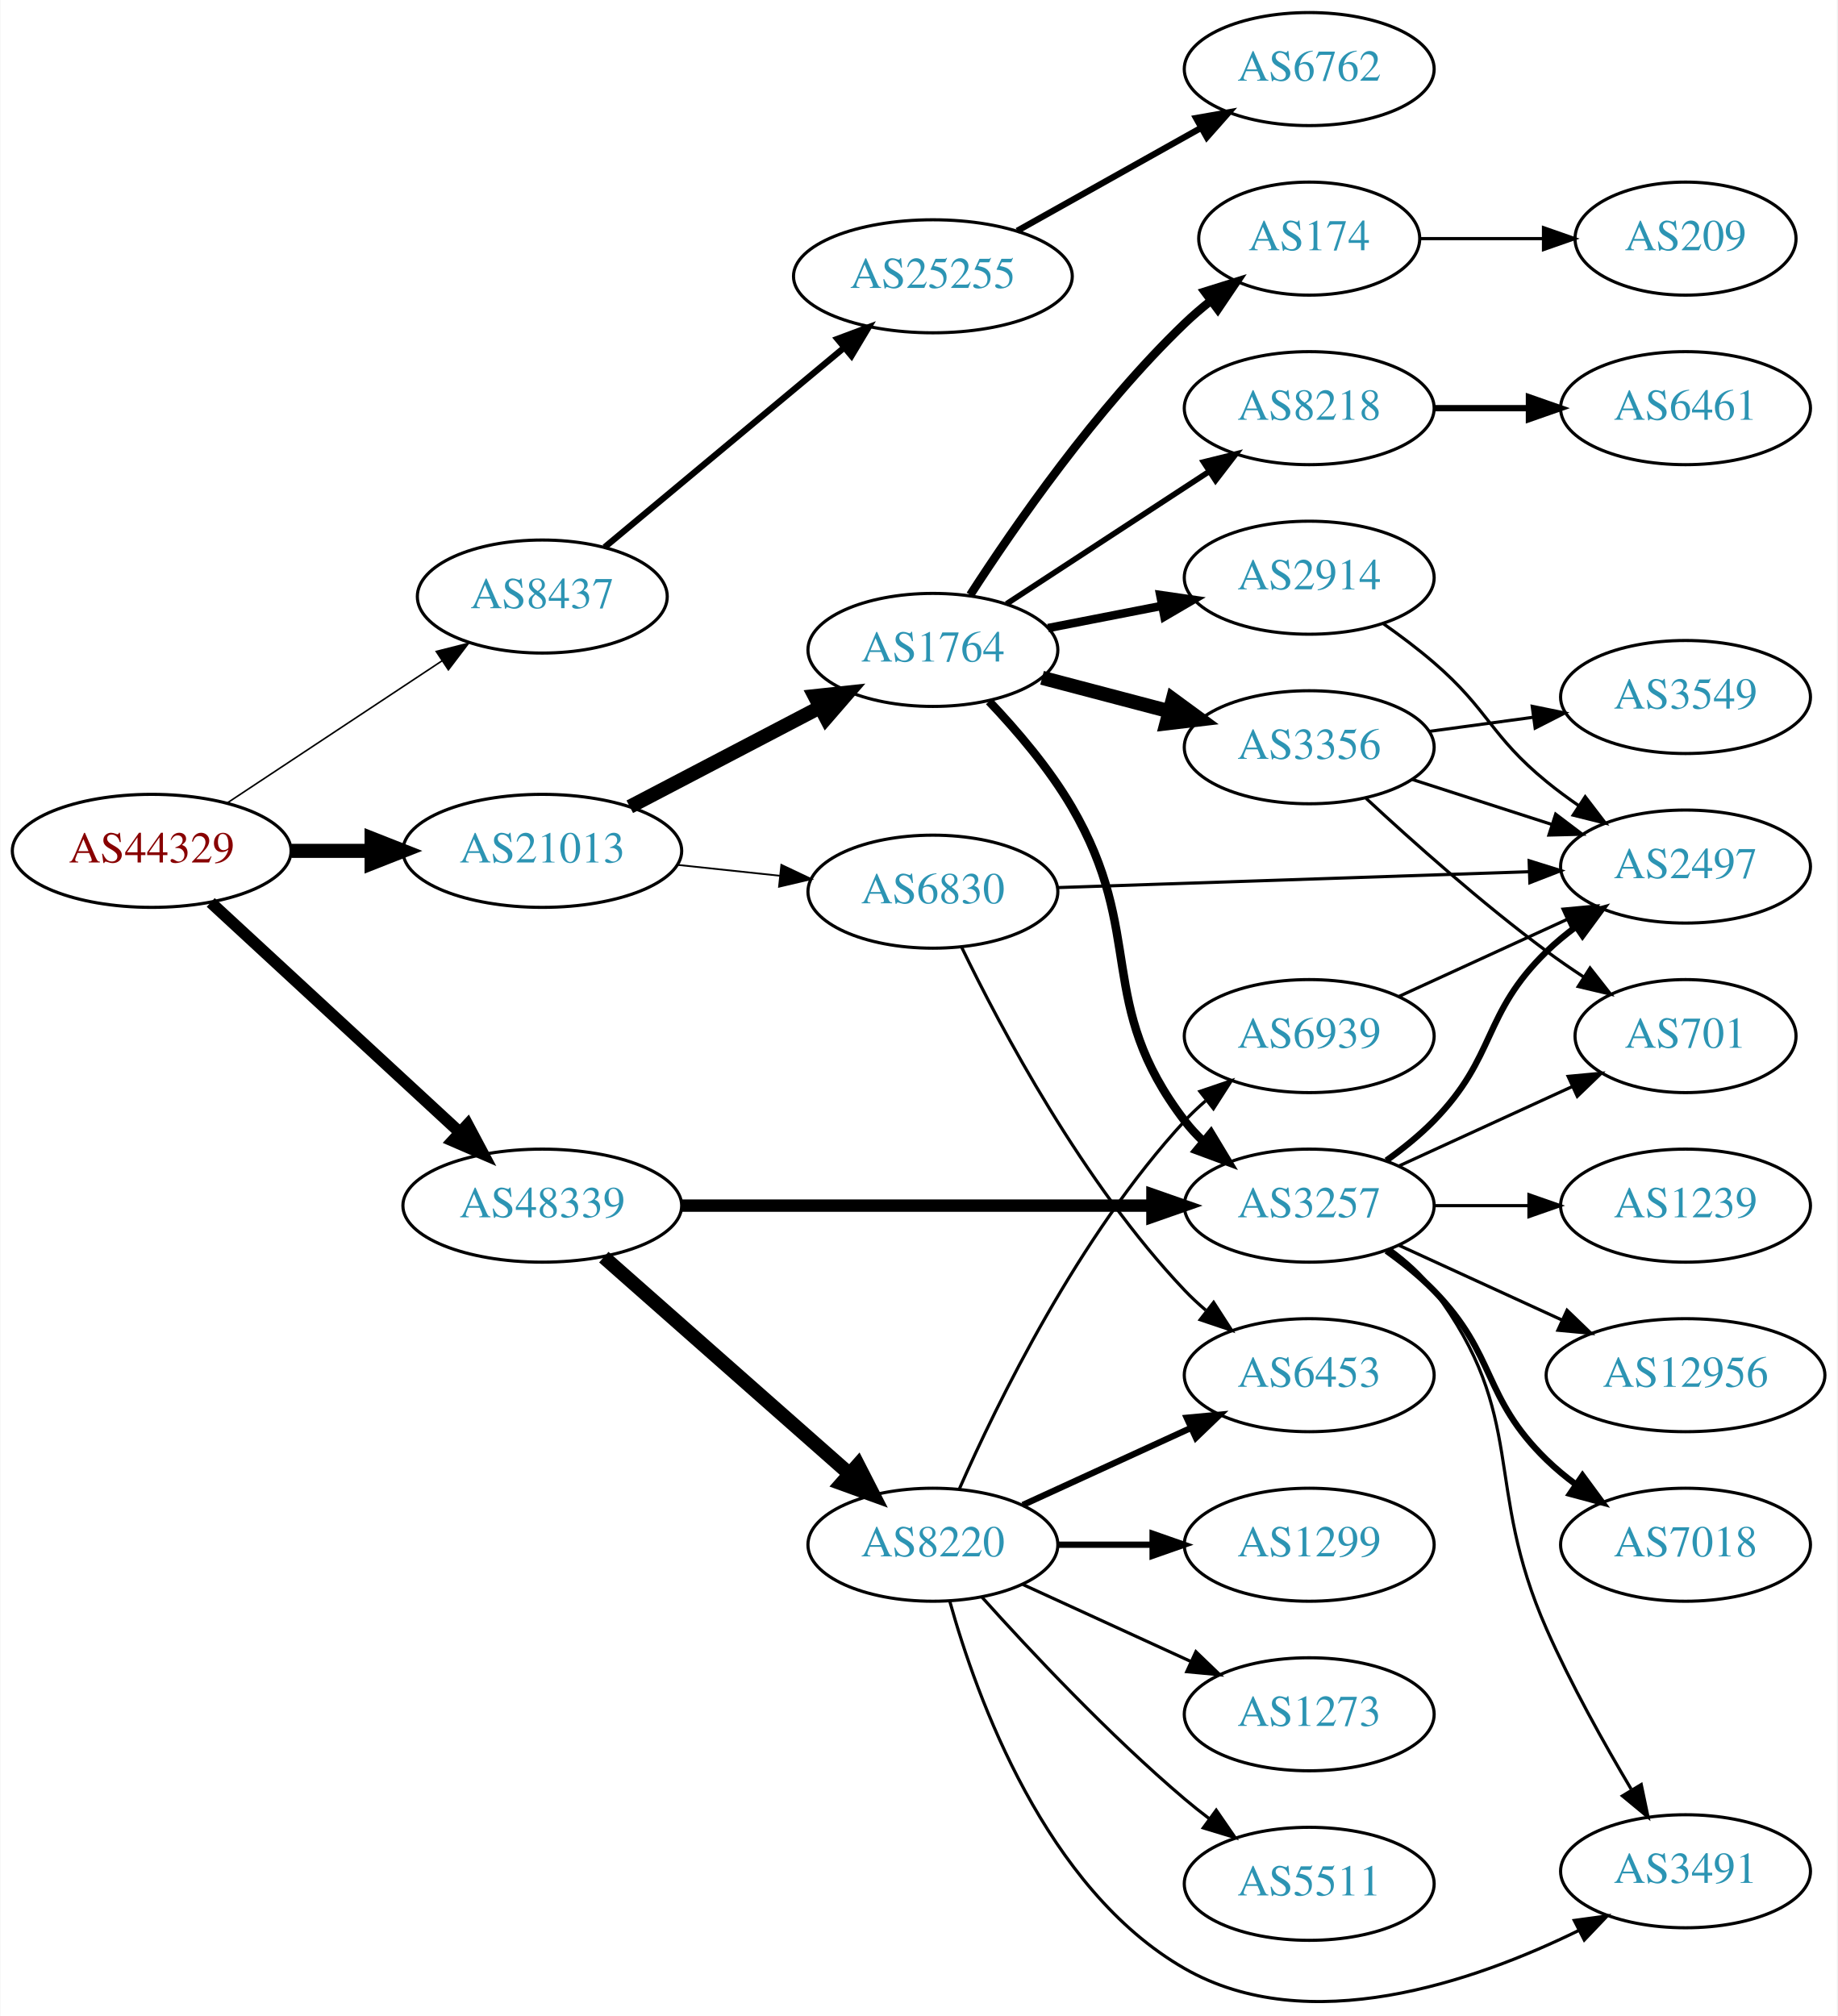
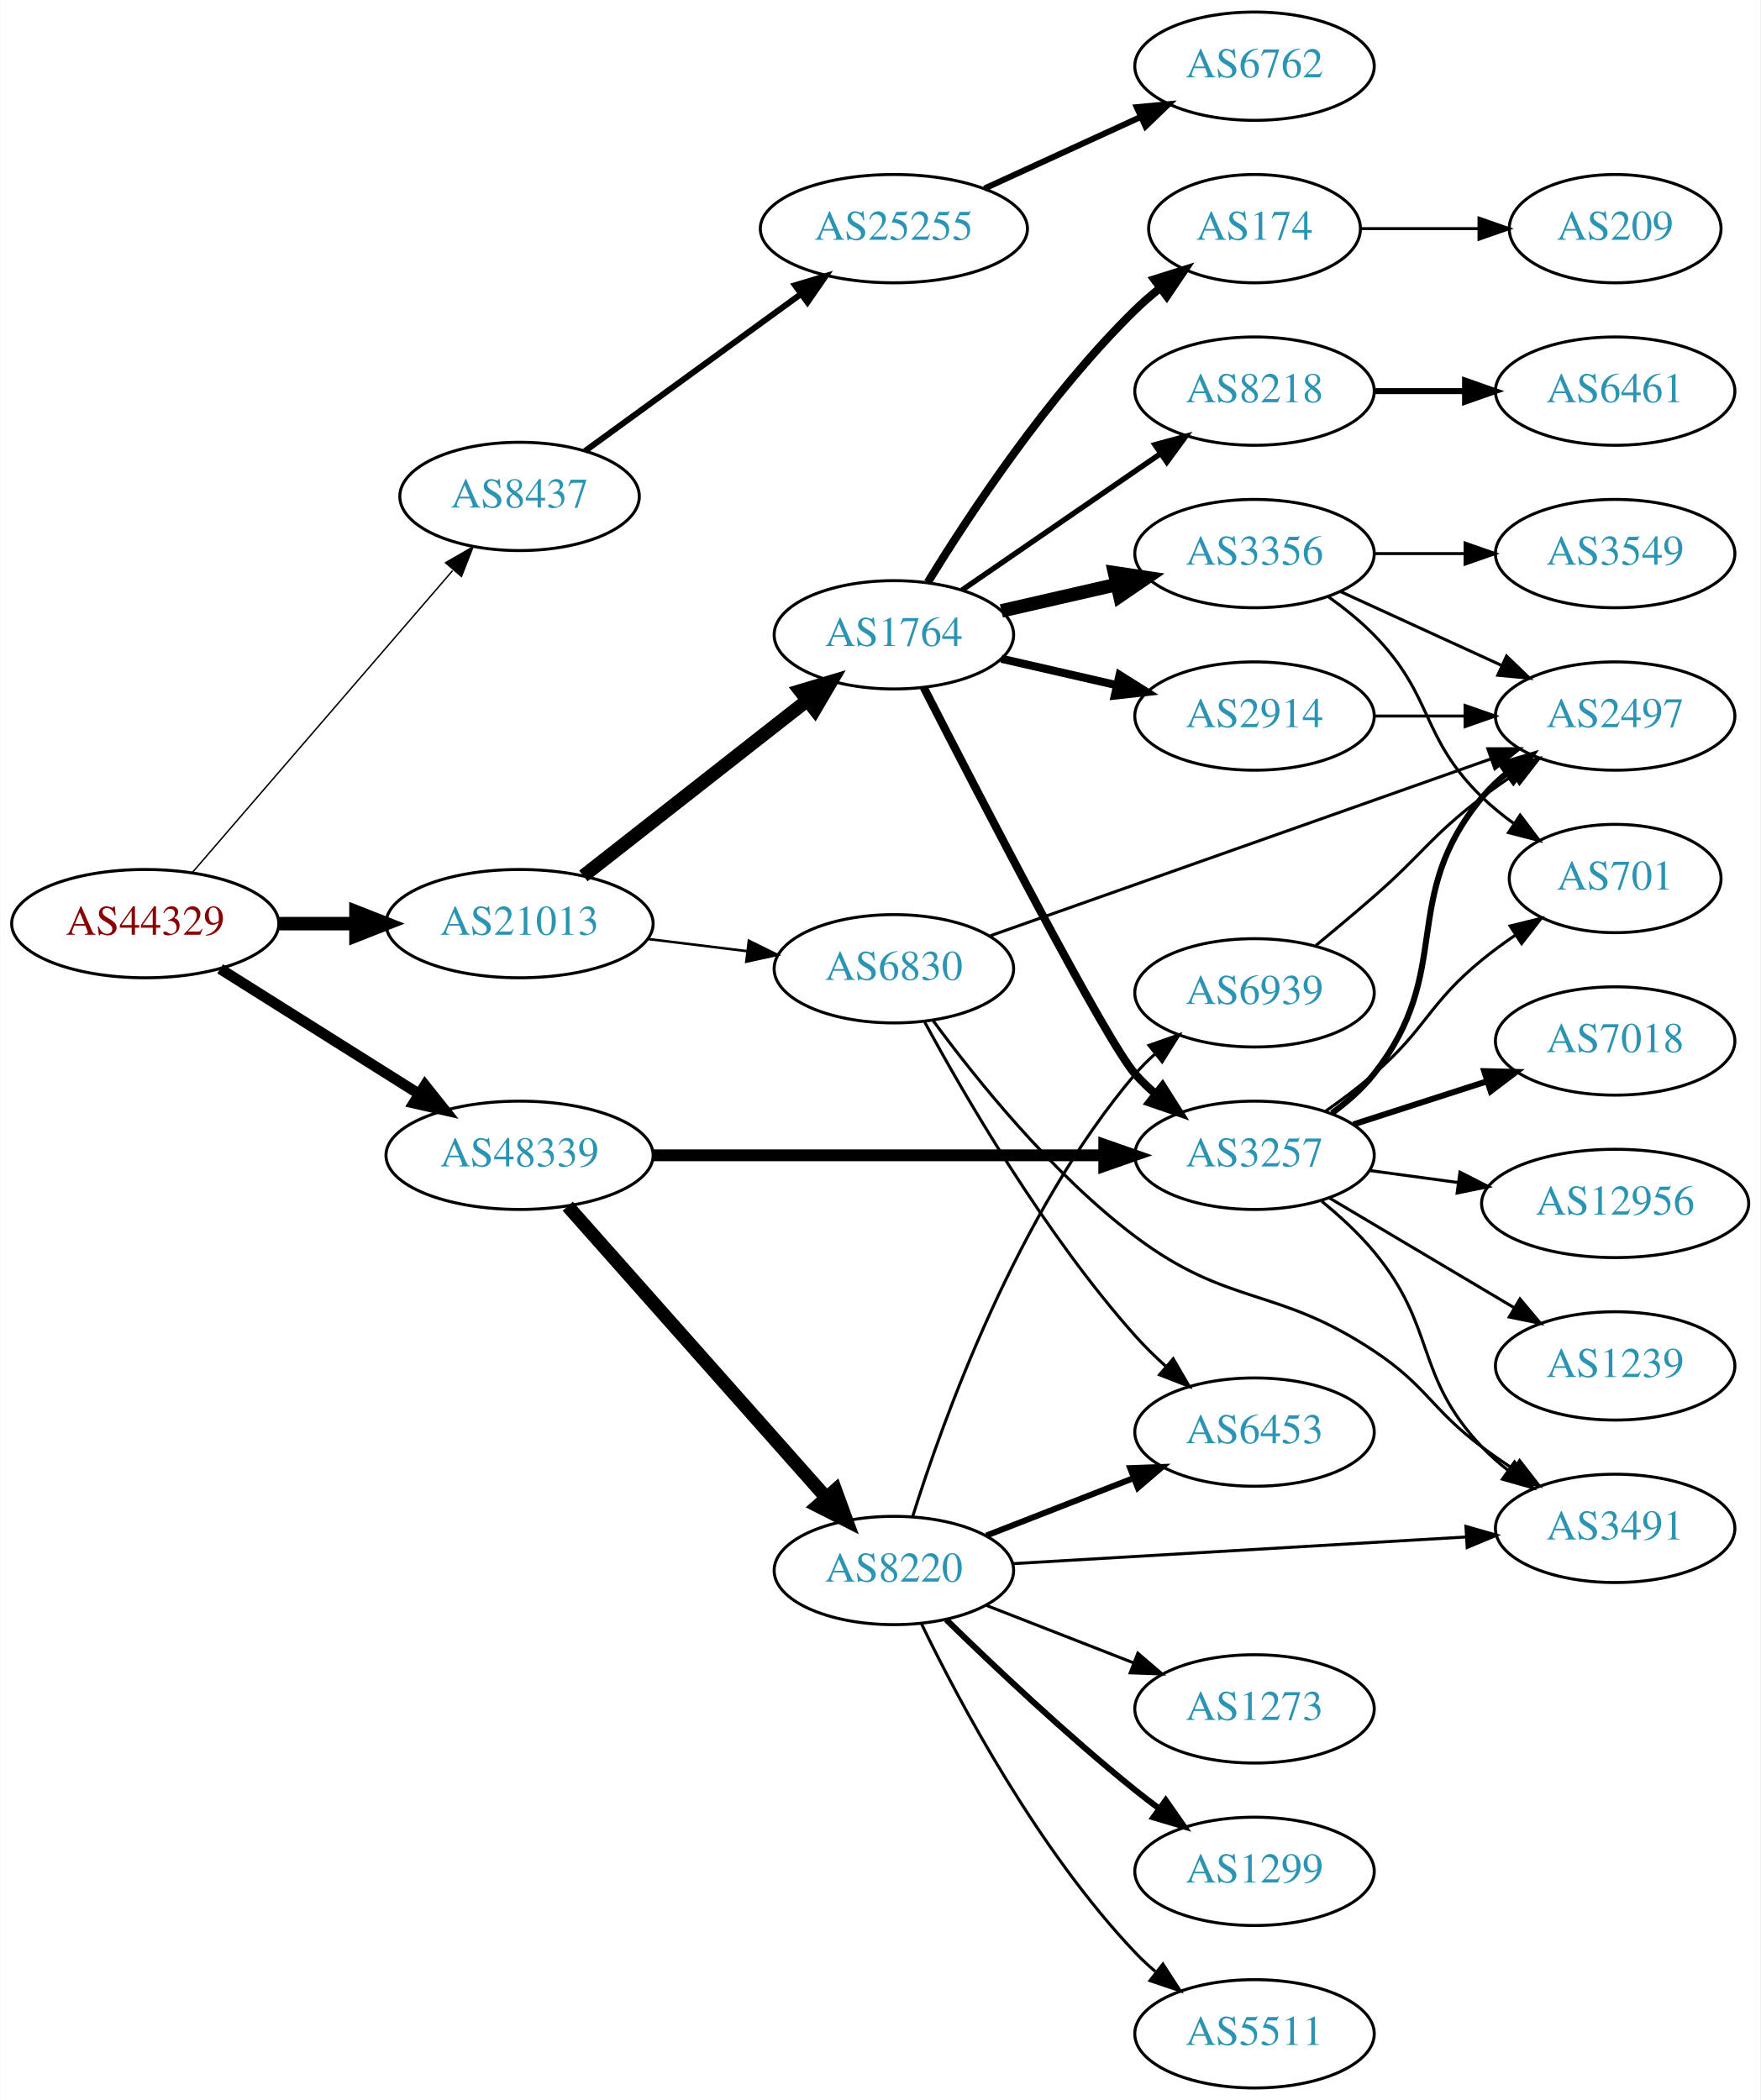
- <svg xmlns="http://www.w3.org/2000/svg" xmlns:xlink="http://www.w3.org/1999/xlink" width="585pt" height="642pt" viewBox="0.00 0.00 584.86 642.10">
-   <g id="graph0" class="graph" transform="scale(1 1) rotate(0) translate(4 638.1)">
-     <polygon fill="white" stroke="none" points="-4,4 -4,-638.1 580.862,-638.1 580.862,4 -4,4" />
+ <svg xmlns="http://www.w3.org/2000/svg" xmlns:xlink="http://www.w3.org/1999/xlink" width="585pt" height="698pt" viewBox="0.00 0.00 584.86 698.00">
+   <g id="graph0" class="graph" transform="scale(1 1) rotate(0) translate(4 694)">
+     <polygon fill="white" stroke="none" points="-4,4 -4,-694 580.862,-694 580.862,4 -4,4" />
    <g id="node1" class="node">
      <g id="a_node1">
        <a xlink:href="/asn/44329" xlink:title="AS44329 ~ NTS Netzwerk Telekom Service AG [AT]">
-           <ellipse fill="#ffffff" stroke="black" cx="44.196" cy="-367.1" rx="44.393" ry="18" />
-           <text text-anchor="middle" x="44.196" y="-363.4" font-family="Times,serif" font-size="14.00" fill="#880000">AS44329</text>
+           <ellipse fill="#ffffff" stroke="black" cx="44.196" cy="-387" rx="44.393" ry="18" />
+           <text text-anchor="middle" x="44.196" y="-383.3" font-family="Times,serif" font-size="14.00" fill="#880000">AS44329</text>
        </a>
      </g>
    </g>
    <g id="node2" class="node">
      <g id="a_node2">
        <a xlink:href="/asn/8437" xlink:title="AS8437 ~ Hutchison Drei Austria GmbH [AT]">
-           <ellipse fill="#ffffff" stroke="black" cx="168.588" cy="-448.1" rx="39.794" ry="18" />
-           <text text-anchor="middle" x="168.588" y="-444.4" font-family="Times,serif" font-size="14.00" fill="#2c94b3">AS8437</text>
+           <ellipse fill="#ffffff" stroke="black" cx="168.588" cy="-529" rx="39.794" ry="18" />
+           <text text-anchor="middle" x="168.588" y="-525.3" font-family="Times,serif" font-size="14.00" fill="#2c94b3">AS8437</text>
        </a>
      </g>
    </g>
    <g id="edge1" class="edge">
-       <path fill="none" stroke="black" stroke-width="0.5" d="M68.217,-382.336C87.571,-395.144 115.406,-413.566 136.696,-427.656" />
-       <polygon fill="black" stroke="black" stroke-width="0.5" points="134.813,-430.607 145.084,-433.207 138.676,-424.769 134.813,-430.607" />
+       <path fill="none" stroke="black" stroke-width="0.474" d="M59.959,-404.129C81.486,-429.104 121.608,-475.654 146.318,-504.322" />
+       <polygon fill="black" stroke="black" stroke-width="0.474" points="143.973,-506.962 153.153,-512.252 149.275,-502.392 143.973,-506.962" />
    </g>
    <g id="node3" class="node">
      <g id="a_node3">
        <a xlink:href="/asn/21013" xlink:title="AS21013 ~ Wels, AT [AT]">
-           <ellipse fill="#ffffff" stroke="black" cx="168.588" cy="-367.1" rx="44.393" ry="18" />
-           <text text-anchor="middle" x="168.588" y="-363.4" font-family="Times,serif" font-size="14.00" fill="#2c94b3">AS21013</text>
+           <ellipse fill="#ffffff" stroke="black" cx="168.588" cy="-387" rx="44.393" ry="18" />
+           <text text-anchor="middle" x="168.588" y="-383.3" font-family="Times,serif" font-size="14.00" fill="#2c94b3">AS21013</text>
        </a>
      </g>
    </g>
    <g id="edge2" class="edge">
-       <path fill="none" stroke="black" stroke-width="4.5" d="M88.692,-367.1C96.898,-367.1 105.569,-367.1 114.041,-367.1" />
-       <polygon fill="black" stroke="black" stroke-width="4.5" points="114.233,-371.038 124.233,-367.1 114.233,-363.163 114.233,-371.038" />
+       <path fill="none" stroke="black" stroke-width="4.5" d="M88.692,-387C96.898,-387 105.569,-387 114.041,-387" />
+       <polygon fill="black" stroke="black" stroke-width="4.5" points="114.233,-390.938 124.233,-387 114.233,-383.063 114.233,-390.938" />
    </g>
    <g id="node4" class="node">
      <g id="a_node4">
        <a xlink:href="/asn/48339" xlink:title="AS48339 ~ Raiffeisen Rechenzentrum GmbH [AT]">
-           <ellipse fill="#ffffff" stroke="black" cx="168.588" cy="-254.1" rx="44.393" ry="18" />
-           <text text-anchor="middle" x="168.588" y="-250.4" font-family="Times,serif" font-size="14.00" fill="#2c94b3">AS48339</text>
+           <ellipse fill="#ffffff" stroke="black" cx="168.588" cy="-310" rx="44.393" ry="18" />
+           <text text-anchor="middle" x="168.588" y="-306.3" font-family="Times,serif" font-size="14.00" fill="#2c94b3">AS48339</text>
        </a>
      </g>
    </g>
    <g id="edge3" class="edge">
-       <path fill="none" stroke="black" stroke-width="3.75" d="M62.993,-350.669C83.841,-331.421 118.534,-299.39 142.202,-277.538" />
-       <polygon fill="black" stroke="black" stroke-width="3.75" points="144.797,-279.906 149.77,-270.551 140.048,-274.763 144.797,-279.906" />
+       <path fill="none" stroke="black" stroke-width="3.553" d="M69.085,-371.971C87.955,-360.099 114.478,-343.413 135.249,-330.345" />
+       <polygon fill="black" stroke="black" stroke-width="3.553" points="137.159,-333.279 143.76,-324.991 133.431,-327.354 137.159,-333.279" />
    </g>
    <g id="node5" class="node">
      <g id="a_node5">
        <a xlink:href="/asn/25255" xlink:title="AS25255 ~ ==&gt; TELE2 AUSTRIA &lt;== [AT]">
-           <ellipse fill="#ffffff" stroke="black" cx="292.98" cy="-550.1" rx="44.393" ry="18" />
-           <text text-anchor="middle" x="292.98" y="-546.4" font-family="Times,serif" font-size="14.00" fill="#2c94b3">AS25255</text>
+           <ellipse fill="#ffffff" stroke="black" cx="292.98" cy="-618" rx="44.393" ry="18" />
+           <text text-anchor="middle" x="292.98" y="-614.3" font-family="Times,serif" font-size="14.00" fill="#2c94b3">AS25255</text>
        </a>
      </g>
    </g>
    <g id="edge4" class="edge">
-       <path fill="none" stroke="black" stroke-width="2" d="M188.444,-463.814C208.838,-480.81 241.537,-508.062 264.726,-527.387" />
-       <polygon fill="black" stroke="black" stroke-width="2" points="262.573,-530.149 272.496,-533.862 267.055,-524.771 262.573,-530.149" />
+       <path fill="none" stroke="black" stroke-width="2" d="M190.35,-544.098C210.065,-558.434 239.914,-580.139 262.17,-596.323" />
+       <polygon fill="black" stroke="black" stroke-width="2" points="260.145,-599.177 270.291,-602.228 264.261,-593.516 260.145,-599.177" />
    </g>
    <g id="node7" class="node">
      <g id="a_node7">
-         <a xlink:href="/asn/6830" xlink:title="AS6830 ~ LGI-UPC [AT]">
-           <ellipse fill="#ffffff" stroke="black" cx="292.98" cy="-354.1" rx="39.794" ry="18" />
-           <text text-anchor="middle" x="292.98" y="-350.4" font-family="Times,serif" font-size="14.00" fill="#2c94b3">AS6830</text>
+         <a xlink:href="/asn/1764" xlink:title="AS1764 ~ NEXTLAYER-AS [AT]">
+           <ellipse fill="#ffffff" stroke="black" cx="292.98" cy="-483" rx="39.794" ry="18" />
+           <text text-anchor="middle" x="292.98" y="-479.3" font-family="Times,serif" font-size="14.00" fill="#2c94b3">AS1764</text>
        </a>
      </g>
    </g>
    <g id="edge6" class="edge">
-       <path fill="none" stroke="black" stroke-width="0.562" d="M211.709,-362.626C222.189,-361.513 233.498,-360.312 244.228,-359.172" />
-       <polygon fill="black" stroke="black" stroke-width="0.562" points="244.717,-362.64 254.291,-358.103 243.978,-355.679 244.717,-362.64" />
+       <path fill="none" stroke="black" stroke-width="4.5" d="M189.799,-402.852C210.117,-418.789 241.59,-443.476 264.238,-461.24" />
+       <polygon fill="black" stroke="black" stroke-width="4.5" points="261.847,-464.369 272.146,-467.443 266.708,-458.173 261.847,-464.369" />
    </g>
    <g id="node8" class="node">
      <g id="a_node8">
-         <a xlink:href="/asn/1764" xlink:title="AS1764 ~ NEXTLAYER-AS [AT]">
-           <ellipse fill="#ffffff" stroke="black" cx="292.98" cy="-431.1" rx="39.794" ry="18" />
-           <text text-anchor="middle" x="292.98" y="-427.4" font-family="Times,serif" font-size="14.00" fill="#2c94b3">AS1764</text>
+         <a xlink:href="/asn/6830" xlink:title="AS6830 ~ LGI-UPC [AT]">
+           <ellipse fill="#ffffff" stroke="black" cx="292.98" cy="-372" rx="39.794" ry="18" />
+           <text text-anchor="middle" x="292.98" y="-368.3" font-family="Times,serif" font-size="14.00" fill="#2c94b3">AS6830</text>
        </a>
      </g>
    </g>
    <g id="edge7" class="edge">
-       <path fill="none" stroke="black" stroke-width="4.5" d="M196.448,-381.145C214.226,-390.442 237.722,-402.728 256.963,-412.789" />
-       <polygon fill="black" stroke="black" stroke-width="4.5" points="255.337,-416.382 266.023,-417.527 258.986,-409.404 255.337,-416.382" />
-     </g>
-     <g id="node15" class="node">
-       <g id="a_node15">
+       <path fill="none" stroke="black" stroke-width="0.844" d="M211.025,-381.922C221.641,-380.621 233.145,-379.211 244.058,-377.873" />
+       <polygon fill="black" stroke="black" stroke-width="0.844" points="244.791,-381.31 254.291,-376.619 243.94,-374.362 244.791,-381.31" />
+     </g>
+     <g id="node13" class="node">
+       <g id="a_node13">
        <a xlink:href="/asn/3257" xlink:title="AS3257 ~ GTT [DE]">
-           <ellipse fill="#ffffff" stroke="black" cx="412.823" cy="-254.1" rx="39.794" ry="18" />
-           <text text-anchor="middle" x="412.823" y="-250.4" font-family="Times,serif" font-size="14.00" fill="#2c94b3">AS3257</text>
-         </a>
-       </g>
-     </g>
-     <g id="edge19" class="edge">
-       <path fill="none" stroke="black" stroke-width="3.938" d="M212.895,-254.1C254.974,-254.1 318.782,-254.1 362.727,-254.1" />
-       <polygon fill="black" stroke="black" stroke-width="3.938" points="362.891,-257.6 372.891,-254.1 362.891,-250.6 362.891,-257.6" />
-     </g>
-     <g id="node19" class="node">
-       <g id="a_node19">
+           <ellipse fill="#ffffff" stroke="black" cx="412.823" cy="-310" rx="39.794" ry="18" />
+           <text text-anchor="middle" x="412.823" y="-306.3" font-family="Times,serif" font-size="14.00" fill="#2c94b3">AS3257</text>
+         </a>
+       </g>
+     </g>
+     <g id="edge20" class="edge">
+       <path fill="none" stroke="black" stroke-width="3.938" d="M212.895,-310C254.974,-310 318.782,-310 362.727,-310" />
+       <polygon fill="black" stroke="black" stroke-width="3.938" points="362.891,-313.5 372.891,-310 362.891,-306.5 362.891,-313.5" />
+     </g>
+     <g id="node20" class="node">
+       <g id="a_node20">
        <a xlink:href="/asn/8220" xlink:title="AS8220 ~ COLT [GB]">
-           <ellipse fill="#ffffff" stroke="black" cx="292.98" cy="-146.1" rx="39.794" ry="18" />
-           <text text-anchor="middle" x="292.98" y="-142.4" font-family="Times,serif" font-size="14.00" fill="#2c94b3">AS8220</text>
-         </a>
-       </g>
-     </g>
-     <g id="edge20" class="edge">
-       <path fill="none" stroke="black" stroke-width="4.5" d="M188.177,-237.697C208.994,-219.328 242.87,-189.436 266.23,-168.823" />
-       <polygon fill="black" stroke="black" stroke-width="4.5" points="269.123,-171.522 274.016,-161.953 263.912,-165.617 269.123,-171.522" />
+           <ellipse fill="#ffffff" stroke="black" cx="292.98" cy="-172" rx="39.794" ry="18" />
+           <text text-anchor="middle" x="292.98" y="-168.3" font-family="Times,serif" font-size="14.00" fill="#2c94b3">AS8220</text>
+         </a>
+       </g>
+     </g>
+     <g id="edge21" class="edge">
+       <path fill="none" stroke="black" stroke-width="4.5" d="M184.596,-293.078C206.092,-268.841 245.766,-224.107 270.407,-196.325" />
+       <polygon fill="black" stroke="black" stroke-width="4.5" points="273.543,-198.723 277.232,-188.629 267.651,-193.498 273.543,-198.723" />
    </g>
    <g id="node6" class="node">
      <g id="a_node6">
        <a xlink:href="/asn/6762" xlink:title="AS6762 ~ TELECOM ITALIA SPARKLE S.p.A. [IT]">
-           <ellipse fill="#ffffff" stroke="black" cx="412.823" cy="-616.1" rx="39.794" ry="18" />
-           <text text-anchor="middle" x="412.823" y="-612.4" font-family="Times,serif" font-size="14.00" fill="#2c94b3">AS6762</text>
+           <ellipse fill="#ffffff" stroke="black" cx="412.823" cy="-672" rx="39.794" ry="18" />
+           <text text-anchor="middle" x="412.823" y="-668.3" font-family="Times,serif" font-size="14.00" fill="#2c94b3">AS6762</text>
        </a>
      </g>
    </g>
    <g id="edge5" class="edge">
-       <path fill="none" stroke="black" stroke-width="2" d="M319.841,-564.584C337.076,-574.237 359.89,-587.014 378.485,-597.429" />
-       <polygon fill="black" stroke="black" stroke-width="2" points="376.796,-600.494 387.231,-602.327 380.217,-594.387 376.796,-600.494" />
+       <path fill="none" stroke="black" stroke-width="2" d="M323.11,-631.348C338.721,-638.502 358.119,-647.391 374.791,-655.03" />
+       <polygon fill="black" stroke="black" stroke-width="2" points="373.694,-658.378 384.243,-659.362 376.61,-652.014 373.694,-658.378" />
    </g>
    <g id="node9" class="node">
      <g id="a_node9">
-         <a xlink:href="/asn/6453" xlink:title="AS6453 ~ TATA COMMUNICATIONS (AMERICA) INC [US]">
-           <ellipse fill="#ffffff" stroke="black" cx="412.823" cy="-200.1" rx="39.794" ry="18" />
-           <text text-anchor="middle" x="412.823" y="-196.4" font-family="Times,serif" font-size="14.00" fill="#2c94b3">AS6453</text>
+         <a xlink:href="/asn/3356" xlink:title="AS3356 ~ Level 3 Parent, LLC [US]">
+           <ellipse fill="#ffffff" stroke="black" cx="412.823" cy="-510" rx="39.794" ry="18" />
+           <text text-anchor="middle" x="412.823" y="-506.3" font-family="Times,serif" font-size="14.00" fill="#2c94b3">AS3356</text>
        </a>
      </g>
    </g>
    <g id="edge8" class="edge">
-       <path fill="none" stroke="black" d="M302.053,-336.57C314.616,-310.575 340.8,-261.214 373.176,-227.1 375.237,-224.93 377.496,-222.828 379.857,-220.821" />
-       <polygon fill="black" stroke="black" points="382.38,-223.293 388.128,-214.392 378.084,-217.766 382.38,-223.293" />
+       <path fill="none" stroke="black" stroke-width="4.5" d="M328.7,-490.955C340.7,-493.704 354.32,-496.825 367.013,-499.733" />
+       <polygon fill="black" stroke="black" stroke-width="4.5" points="366.318,-503.613 376.945,-502.009 368.077,-495.937 366.318,-503.613" />
    </g>
    <g id="node10" class="node">
      <g id="a_node10">
-         <a xlink:href="/asn/2497" xlink:title="AS2497 ~ Internet Initiative Japan Inc. [JP]">
-           <ellipse fill="#ffffff" stroke="black" cx="532.666" cy="-362.1" rx="39.794" ry="18" />
-           <text text-anchor="middle" x="532.666" y="-358.4" font-family="Times,serif" font-size="14.00" fill="#2c94b3">AS2497</text>
+         <a xlink:href="/asn/2914" xlink:title="AS2914 ~ NTT America, Inc. [US]">
+           <ellipse fill="#ffffff" stroke="black" cx="412.823" cy="-456" rx="39.794" ry="18" />
+           <text text-anchor="middle" x="412.823" y="-452.3" font-family="Times,serif" font-size="14.00" fill="#2c94b3">AS2914</text>
        </a>
      </g>
    </g>
    <g id="edge9" class="edge">
-       <path fill="none" stroke="black" d="M332.698,-355.403C373.616,-356.781 438.256,-358.956 482.69,-360.452" />
-       <polygon fill="black" stroke="black" points="482.853,-363.959 492.965,-360.798 483.088,-356.963 482.853,-363.959" />
+       <path fill="none" stroke="black" stroke-width="2.7" d="M328.7,-475.045C340.7,-472.296 354.32,-469.175 367.013,-466.267" />
+       <polygon fill="black" stroke="black" stroke-width="2.7" points="367.979,-469.636 376.945,-463.991 366.415,-462.813 367.979,-469.636" />
    </g>
    <g id="node11" class="node">
      <g id="a_node11">
-         <a xlink:href="/asn/8218" xlink:title="AS8218 ~ legacy Neotelecoms [FR]">
-           <ellipse fill="#ffffff" stroke="black" cx="412.823" cy="-508.1" rx="39.794" ry="18" />
-           <text text-anchor="middle" x="412.823" y="-504.4" font-family="Times,serif" font-size="14.00" fill="#2c94b3">AS8218</text>
+         <a xlink:href="/asn/174" xlink:title="AS174 ~ Cogent Communications [US]">
+           <ellipse fill="#ffffff" stroke="black" cx="412.823" cy="-618" rx="35.194" ry="18" />
+           <text text-anchor="middle" x="412.823" y="-614.3" font-family="Times,serif" font-size="14.00" fill="#2c94b3">AS174</text>
        </a>
      </g>
    </g>
    <g id="edge10" class="edge">
-       <path fill="none" stroke="black" stroke-width="1.8" d="M316.423,-445.765C334.689,-457.7 360.665,-474.673 380.901,-487.895" />
-       <polygon fill="black" stroke="black" stroke-width="1.8" points="379.178,-490.95 389.464,-493.491 383.007,-485.091 379.178,-490.95" />
+       <path fill="none" stroke="black" stroke-width="2.7" d="M304.246,-500.44C318.055,-522.991 344.243,-562.722 373.176,-591 375.712,-593.478 378.495,-595.89 381.371,-598.188" />
+       <polygon fill="black" stroke="black" stroke-width="2.7" points="379.48,-601.144 389.587,-604.321 383.667,-595.535 379.48,-601.144" />
    </g>
    <g id="node12" class="node">
      <g id="a_node12">
-         <a xlink:href="/asn/2914" xlink:title="AS2914 ~ NTT America, Inc. [US]">
-           <ellipse fill="#ffffff" stroke="black" cx="412.823" cy="-454.1" rx="39.794" ry="18" />
-           <text text-anchor="middle" x="412.823" y="-450.4" font-family="Times,serif" font-size="14.00" fill="#2c94b3">AS2914</text>
+         <a xlink:href="/asn/8218" xlink:title="AS8218 ~ legacy Neotelecoms [FR]">
+           <ellipse fill="#ffffff" stroke="black" cx="412.823" cy="-564" rx="39.794" ry="18" />
+           <text text-anchor="middle" x="412.823" y="-560.3" font-family="Times,serif" font-size="14.00" fill="#2c94b3">AS8218</text>
        </a>
      </g>
    </g>
    <g id="edge11" class="edge">
-       <path fill="none" stroke="black" stroke-width="2.7" d="M329.657,-438.063C341.088,-440.295 353.91,-442.797 365.964,-445.15" />
-       <polygon fill="black" stroke="black" stroke-width="2.7" points="365.376,-448.601 375.861,-447.081 366.717,-441.731 365.376,-448.601" />
-     </g>
-     <g id="node13" class="node">
-       <g id="a_node13">
-         <a xlink:href="/asn/174" xlink:title="AS174 ~ Cogent Communications [US]">
-           <ellipse fill="#ffffff" stroke="black" cx="412.823" cy="-562.1" rx="35.194" ry="18" />
-           <text text-anchor="middle" x="412.823" y="-558.4" font-family="Times,serif" font-size="14.00" fill="#2c94b3">AS174</text>
-         </a>
-       </g>
+       <path fill="none" stroke="black" stroke-width="1.8" d="M315.595,-497.857C334.083,-510.565 360.897,-528.995 381.526,-543.175" />
+       <polygon fill="black" stroke="black" stroke-width="1.8" points="379.723,-546.183 389.947,-548.963 383.688,-540.414 379.723,-546.183" />
    </g>
    <g id="edge12" class="edge">
-       <path fill="none" stroke="black" stroke-width="2.7" d="M304.869,-448.613C318.945,-470.415 345.015,-508.07 373.176,-535.1 375.734,-537.555 378.532,-539.952 381.417,-542.241" />
-       <polygon fill="black" stroke="black" stroke-width="2.7" points="379.533,-545.201 389.646,-548.361 383.711,-539.584 379.533,-545.201" />
+       <path fill="none" stroke="black" stroke-width="2.7" d="M302.87,-465.552C321.493,-429.162 363.668,-347.646 373.176,-337 375.17,-334.768 377.382,-332.623 379.71,-330.585" />
+       <polygon fill="black" stroke="black" stroke-width="2.7" points="382.242,-333.046 387.921,-324.102 377.904,-327.552 382.242,-333.046" />
+     </g>
+     <g id="node15" class="node">
+       <g id="a_node15">
+         <a xlink:href="/asn/2497" xlink:title="AS2497 ~ Internet Initiative Japan Inc. [JP]">
+           <ellipse fill="#ffffff" stroke="black" cx="532.666" cy="-456" rx="39.794" ry="18" />
+           <text text-anchor="middle" x="532.666" y="-452.3" font-family="Times,serif" font-size="14.00" fill="#2c94b3">AS2497</text>
+         </a>
+       </g>
+     </g>
+     <g id="edge16" class="edge">
+       <path fill="none" stroke="black" d="M325.054,-382.982C367.698,-398.053 444.41,-425.163 491.407,-441.772" />
+       <polygon fill="black" stroke="black" points="490.367,-445.117 500.961,-445.149 492.699,-438.517 490.367,-445.117" />
+     </g>
+     <g id="node17" class="node">
+       <g id="a_node17">
+         <a xlink:href="/asn/3491" xlink:title="AS3491 ~ PCCW Global, Inc. [US]">
+           <ellipse fill="#ffffff" stroke="black" cx="532.666" cy="-186" rx="39.794" ry="18" />
+           <text text-anchor="middle" x="532.666" y="-182.3" font-family="Times,serif" font-size="14.00" fill="#2c94b3">AS3491</text>
+         </a>
+       </g>
+     </g>
+     <g id="edge17" class="edge">
+       <path fill="none" stroke="black" d="M306.035,-354.741C320.286,-335.318 345.58,-303.773 373.176,-283 404.399,-259.498 419.927,-266.637 452.469,-245 470.296,-233.147 471.333,-225.83 488.469,-213 491.815,-210.496 495.396,-207.996 499.014,-205.585" />
+       <polygon fill="black" stroke="black" points="500.919,-208.521 507.423,-200.157 497.123,-202.639 500.919,-208.521" />
+     </g>
+     <g id="node18" class="node">
+       <g id="a_node18">
+         <a xlink:href="/asn/6453" xlink:title="AS6453 ~ TATA COMMUNICATIONS (AMERICA) INC [US]">
+           <ellipse fill="#ffffff" stroke="black" cx="412.823" cy="-218" rx="39.794" ry="18" />
+           <text text-anchor="middle" x="412.823" y="-214.3" font-family="Times,serif" font-size="14.00" fill="#2c94b3">AS6453</text>
+         </a>
+       </g>
+     </g>
+     <g id="edge18" class="edge">
+       <path fill="none" stroke="black" d="M303.232,-354.273C316.674,-329.439 343.286,-283.57 373.176,-250 376.257,-246.54 379.726,-243.136 383.289,-239.915" />
+       <polygon fill="black" stroke="black" points="385.807,-242.367 391.124,-233.203 381.253,-237.051 385.807,-242.367" />
    </g>
    <g id="node14" class="node">
      <g id="a_node14">
-         <a xlink:href="/asn/3356" xlink:title="AS3356 ~ Level 3 Parent, LLC [US]">
-           <ellipse fill="#ffffff" stroke="black" cx="412.823" cy="-400.1" rx="39.794" ry="18" />
-           <text text-anchor="middle" x="412.823" y="-396.4" font-family="Times,serif" font-size="14.00" fill="#2c94b3">AS3356</text>
+         <a xlink:href="/asn/3549" xlink:title="AS3549 ~ Level 3 Parent, LLC [US]">
+           <ellipse fill="#ffffff" stroke="black" cx="532.666" cy="-510" rx="39.794" ry="18" />
+           <text text-anchor="middle" x="532.666" y="-506.3" font-family="Times,serif" font-size="14.00" fill="#2c94b3">AS3549</text>
        </a>
      </g>
    </g>
    <g id="edge13" class="edge">
-       <path fill="none" stroke="black" stroke-width="4.5" d="M327.749,-422.217C340.323,-418.909 354.778,-415.107 368.116,-411.598" />
-       <polygon fill="black" stroke="black" stroke-width="4.5" points="369.38,-415.337 378.049,-408.985 367.376,-407.721 369.38,-415.337" />
+       <path fill="none" stroke="black" d="M452.736,-510C462.289,-510 472.639,-510 482.601,-510" />
+       <polygon fill="black" stroke="black" points="482.794,-513.5 492.794,-510 482.794,-506.5 482.794,-513.5" />
    </g>
    <g id="edge14" class="edge">
-       <path fill="none" stroke="black" stroke-width="2.7" d="M310.864,-414.723C319.638,-405.495 329.997,-393.38 337.176,-381.1 361.017,-340.321 344.467,-318.611 373.176,-281.1 374.949,-278.785 376.976,-276.591 379.153,-274.53" />
-       <polygon fill="black" stroke="black" stroke-width="2.7" points="381.51,-277.122 386.98,-268.048 377.045,-271.731 381.51,-277.122" />
+       <path fill="none" stroke="black" d="M441.452,-497.339C457.409,-490.027 477.679,-480.739 494.962,-472.819" />
+       <polygon fill="black" stroke="black" points="496.577,-475.929 504.21,-468.581 493.661,-469.565 496.577,-475.929" />
    </g>
    <g id="node16" class="node">
      <g id="a_node16">
-         <a xlink:href="/asn/6461" xlink:title="AS6461 ~ Zayo Bandwidth [US]">
-           <ellipse fill="#ffffff" stroke="black" cx="532.666" cy="-508.1" rx="39.794" ry="18" />
-           <text text-anchor="middle" x="532.666" y="-504.4" font-family="Times,serif" font-size="14.00" fill="#2c94b3">AS6461</text>
+         <a xlink:href="/asn/701" xlink:title="AS701 ~ UUNET [US]">
+           <ellipse fill="#ffffff" stroke="black" cx="532.666" cy="-402" rx="35.194" ry="18" />
+           <text text-anchor="middle" x="532.666" y="-398.3" font-family="Times,serif" font-size="14.00" fill="#2c94b3">AS701</text>
        </a>
      </g>
    </g>
    <g id="edge15" class="edge">
-       <path fill="none" stroke="black" stroke-width="2" d="M452.736,-508.1C462.289,-508.1 472.639,-508.1 482.601,-508.1" />
-       <polygon fill="black" stroke="black" stroke-width="2" points="482.794,-511.6 492.794,-508.1 482.794,-504.6 482.794,-511.6" />
-     </g>
-     <g id="edge33" class="edge">
-       <path fill="none" stroke="black" d="M436.472,-439.422C441.874,-435.613 447.509,-431.374 452.469,-427.1 470.095,-411.916 470.461,-403.829 488.469,-389.1 491.704,-386.455 495.216,-383.866 498.793,-381.403" />
-       <polygon fill="black" stroke="black" points="500.715,-384.329 507.157,-375.918 496.876,-378.475 500.715,-384.329" />
+       <path fill="none" stroke="black" d="M437.417,-495.611C442.673,-491.852 448.005,-487.563 452.469,-483 472.642,-462.383 467.776,-449.094 488.469,-429 491.697,-425.866 495.348,-422.911 499.126,-420.188" />
+       <polygon fill="black" stroke="black" points="501.105,-423.075 507.486,-414.617 497.224,-417.25 501.105,-423.075" />
+     </g>
+     <g id="edge35" class="edge">
+       <path fill="none" stroke="black" d="M452.736,-456C462.289,-456 472.639,-456 482.601,-456" />
+       <polygon fill="black" stroke="black" points="482.794,-459.5 492.794,-456 482.794,-452.5 482.794,-459.5" />
    </g>
    <g id="node28" class="node">
      <g id="a_node28">
        <a xlink:href="/asn/209" xlink:title="AS209 ~ CenturyLink Communications, LLC [US]">
-           <ellipse fill="#ffffff" stroke="black" cx="532.666" cy="-562.1" rx="35.194" ry="18" />
-           <text text-anchor="middle" x="532.666" y="-558.4" font-family="Times,serif" font-size="14.00" fill="#2c94b3">AS209</text>
+           <ellipse fill="#ffffff" stroke="black" cx="532.666" cy="-618" rx="35.194" ry="18" />
+           <text text-anchor="middle" x="532.666" y="-614.3" font-family="Times,serif" font-size="14.00" fill="#2c94b3">AS209</text>
        </a>
      </g>
    </g>
    <g id="edge34" class="edge">
-       <path fill="none" stroke="black" d="M448.225,-562.1C460.447,-562.1 474.382,-562.1 487.317,-562.1" />
-       <polygon fill="black" stroke="black" points="487.425,-565.6 497.425,-562.1 487.425,-558.6 487.425,-565.6" />
-     </g>
-     <g id="edge18" class="edge">
-       <path fill="none" stroke="black" d="M445.713,-389.817C459.337,-385.424 475.423,-380.237 489.972,-375.545" />
-       <polygon fill="black" stroke="black" points="491.307,-378.792 499.75,-372.392 489.159,-372.13 491.307,-378.792" />
-     </g>
-     <g id="node17" class="node">
-       <g id="a_node17">
-         <a xlink:href="/asn/3549" xlink:title="AS3549 ~ Level 3 Parent, LLC [US]">
-           <ellipse fill="#ffffff" stroke="black" cx="532.666" cy="-416.1" rx="39.794" ry="18" />
-           <text text-anchor="middle" x="532.666" y="-412.4" font-family="Times,serif" font-size="14.00" fill="#2c94b3">AS3549</text>
-         </a>
-       </g>
-     </g>
-     <g id="edge16" class="edge">
-       <path fill="none" stroke="black" d="M451.109,-405.163C461.641,-406.593 473.243,-408.168 484.284,-409.667" />
-       <polygon fill="black" stroke="black" points="483.837,-413.138 494.217,-411.016 484.779,-406.202 483.837,-413.138" />
-     </g>
-     <g id="node18" class="node">
-       <g id="a_node18">
-         <a xlink:href="/asn/701" xlink:title="AS701 ~ UUNET [US]">
-           <ellipse fill="#ffffff" stroke="black" cx="532.666" cy="-308.1" rx="35.194" ry="18" />
-           <text text-anchor="middle" x="532.666" y="-304.4" font-family="Times,serif" font-size="14.00" fill="#2c94b3">AS701</text>
-         </a>
-       </g>
-     </g>
-     <g id="edge17" class="edge">
-       <path fill="none" stroke="black" d="M430.965,-383.788C445.689,-370.122 467.757,-350.443 488.469,-335.1 492.167,-332.361 496.146,-329.62 500.139,-326.991" />
-       <polygon fill="black" stroke="black" points="502.257,-329.792 508.8,-321.459 498.488,-323.893 502.257,-329.792" />
+       <path fill="none" stroke="black" d="M448.225,-618C460.447,-618 474.382,-618 487.317,-618" />
+       <polygon fill="black" stroke="black" points="487.425,-621.5 497.425,-618 487.425,-614.5 487.425,-621.5" />
+     </g>
+     <g id="node19" class="node">
+       <g id="a_node19">
+         <a xlink:href="/asn/6461" xlink:title="AS6461 ~ Zayo Bandwidth [US]">
+           <ellipse fill="#ffffff" stroke="black" cx="532.666" cy="-564" rx="39.794" ry="18" />
+           <text text-anchor="middle" x="532.666" y="-560.3" font-family="Times,serif" font-size="14.00" fill="#2c94b3">AS6461</text>
+         </a>
+       </g>
+     </g>
+     <g id="edge19" class="edge">
+       <path fill="none" stroke="black" stroke-width="2" d="M452.736,-564C462.289,-564 472.639,-564 482.601,-564" />
+       <polygon fill="black" stroke="black" stroke-width="2" points="482.794,-567.5 492.794,-564 482.794,-560.5 482.794,-567.5" />
    </g>
    <g id="edge25" class="edge">
-       <path fill="none" stroke="black" stroke-width="2" d="M437.417,-268.49C442.673,-272.248 448.005,-276.537 452.469,-281.1 472.642,-301.718 467.776,-315.006 488.469,-335.1 491.315,-337.863 494.488,-340.486 497.789,-342.935" />
-       <polygon fill="black" stroke="black" stroke-width="2" points="495.905,-345.887 506.136,-348.638 499.854,-340.107 495.905,-345.887" />
+       <path fill="none" stroke="black" stroke-width="2" d="M438.566,-324.025C443.652,-327.748 448.621,-332.113 452.469,-337 479.632,-371.498 460.433,-395.208 488.469,-429 490.869,-431.893 493.663,-434.569 496.653,-437.021" />
+       <polygon fill="black" stroke="black" stroke-width="2" points="494.74,-439.957 504.894,-442.983 498.843,-434.286 494.74,-439.957" />
+     </g>
+     <g id="edge26" class="edge">
+       <path fill="none" stroke="black" d="M436.472,-324.678C441.874,-328.487 447.509,-332.726 452.469,-337 470.095,-352.184 470.461,-360.272 488.469,-375 491.952,-377.848 495.757,-380.631 499.618,-383.261" />
+       <polygon fill="black" stroke="black" points="497.764,-386.231 508.056,-388.743 501.577,-380.361 497.764,-386.231" />
    </g>
    <g id="edge23" class="edge">
-       <path fill="none" stroke="black" d="M441.452,-266.761C457.868,-274.283 478.85,-283.898 496.446,-291.962" />
-       <polygon fill="black" stroke="black" points="495.275,-295.275 505.824,-296.259 498.191,-288.911 495.275,-295.275" />
-     </g>
-     <g id="node20" class="node">
-       <g id="a_node20">
-         <a xlink:href="/asn/12956" xlink:title="AS12956 ~ TELXIUS [ES]">
-           <ellipse fill="#ffffff" stroke="black" cx="532.666" cy="-200.1" rx="44.393" ry="18" />
-           <text text-anchor="middle" x="532.666" y="-196.4" font-family="Times,serif" font-size="14.00" fill="#2c94b3">AS12956</text>
-         </a>
-       </g>
-     </g>
-     <g id="edge21" class="edge">
-       <path fill="none" stroke="black" d="M441.452,-241.44C456.95,-234.338 476.516,-225.372 493.463,-217.606" />
-       <polygon fill="black" stroke="black" points="494.933,-220.783 502.565,-213.435 492.016,-214.419 494.933,-220.783" />
+       <path fill="none" stroke="black" d="M435.184,-294.696C441.201,-289.78 447.464,-284.034 452.469,-278 473.554,-252.583 465.743,-236.96 488.469,-213 491.056,-210.273 493.974,-207.707 497.043,-205.324" />
+       <polygon fill="black" stroke="black" points="499.221,-208.071 505.392,-199.459 495.197,-202.344 499.221,-208.071" />
    </g>
    <g id="node21" class="node">
      <g id="a_node21">
        <a xlink:href="/asn/7018" xlink:title="AS7018 ~ AT&amp;T Services, Inc. [US]">
-           <ellipse fill="#ffffff" stroke="black" cx="532.666" cy="-146.1" rx="39.794" ry="18" />
-           <text text-anchor="middle" x="532.666" y="-142.4" font-family="Times,serif" font-size="14.00" fill="#2c94b3">AS7018</text>
+           <ellipse fill="#ffffff" stroke="black" cx="532.666" cy="-348" rx="39.794" ry="18" />
+           <text text-anchor="middle" x="532.666" y="-344.3" font-family="Times,serif" font-size="14.00" fill="#2c94b3">AS7018</text>
        </a>
      </g>
    </g>
    <g id="edge22" class="edge">
-       <path fill="none" stroke="black" stroke-width="2" d="M437.417,-239.711C442.673,-235.952 448.005,-231.663 452.469,-227.1 472.642,-206.483 467.776,-193.195 488.469,-173.1 491.315,-170.337 494.488,-167.714 497.789,-165.266" />
-       <polygon fill="black" stroke="black" stroke-width="2" points="499.854,-168.094 506.136,-159.563 495.905,-162.314 499.854,-168.094" />
+       <path fill="none" stroke="black" stroke-width="2" d="M445.713,-320.283C459.337,-324.677 475.423,-329.864 489.972,-334.555" />
+       <polygon fill="black" stroke="black" stroke-width="2" points="489.159,-337.97 499.75,-337.708 491.307,-331.308 489.159,-337.97" />
    </g>
    <g id="node22" class="node">
      <g id="a_node22">
-         <a xlink:href="/asn/1239" xlink:title="AS1239 ~ Sprint [US]">
-           <ellipse fill="#ffffff" stroke="black" cx="532.666" cy="-254.1" rx="39.794" ry="18" />
-           <text text-anchor="middle" x="532.666" y="-250.4" font-family="Times,serif" font-size="14.00" fill="#2c94b3">AS1239</text>
+         <a xlink:href="/asn/12956" xlink:title="AS12956 ~ TELXIUS [ES]">
+           <ellipse fill="#ffffff" stroke="black" cx="532.666" cy="-294" rx="44.393" ry="18" />
+           <text text-anchor="middle" x="532.666" y="-290.3" font-family="Times,serif" font-size="14.00" fill="#2c94b3">AS12956</text>
        </a>
      </g>
    </g>
    <g id="edge24" class="edge">
-       <path fill="none" stroke="black" d="M452.736,-254.1C462.289,-254.1 472.639,-254.1 482.601,-254.1" />
-       <polygon fill="black" stroke="black" points="482.794,-257.6 492.794,-254.1 482.794,-250.6 482.794,-257.6" />
+       <path fill="none" stroke="black" d="M451.109,-304.938C460.418,-303.674 470.563,-302.296 480.417,-300.958" />
+       <polygon fill="black" stroke="black" points="481.094,-304.398 490.533,-299.585 480.153,-297.462 481.094,-304.398" />
    </g>
    <g id="node23" class="node">
      <g id="a_node23">
-         <a xlink:href="/asn/3491" xlink:title="AS3491 ~ PCCW Global, Inc. [US]">
-           <ellipse fill="#ffffff" stroke="black" cx="532.666" cy="-42.1" rx="39.794" ry="18" />
-           <text text-anchor="middle" x="532.666" y="-38.4" font-family="Times,serif" font-size="14.00" fill="#2c94b3">AS3491</text>
-         </a>
-       </g>
-     </g>
-     <g id="edge26" class="edge">
-       <path fill="none" stroke="black" d="M438.754,-240.219C443.83,-236.489 448.748,-232.085 452.469,-227.1 482.741,-186.558 468,-165.371 488.469,-119.1 496.201,-101.622 506.649,-82.903 515.332,-68.299" />
-       <polygon fill="black" stroke="black" points="518.563,-69.719 520.737,-59.35 512.571,-66.1 518.563,-69.719" />
+         <a xlink:href="/asn/1239" xlink:title="AS1239 ~ Sprint [US]">
+           <ellipse fill="#ffffff" stroke="black" cx="532.666" cy="-240" rx="39.794" ry="18" />
+           <text text-anchor="middle" x="532.666" y="-236.3" font-family="Times,serif" font-size="14.00" fill="#2c94b3">AS1239</text>
+         </a>
+       </g>
    </g>
    <g id="edge27" class="edge">
-       <path fill="none" stroke="black" stroke-width="2" d="M321.609,-158.761C337.566,-166.073 357.837,-175.362 375.119,-183.281" />
-       <polygon fill="black" stroke="black" stroke-width="2" points="373.818,-186.535 384.367,-187.519 376.734,-180.171 373.818,-186.535" />
+       <path fill="none" stroke="black" d="M437.67,-295.834C455.32,-285.35 479.572,-270.944 499.02,-259.392" />
+       <polygon fill="black" stroke="black" points="501.044,-262.261 507.854,-254.144 497.469,-256.242 501.044,-262.261" />
    </g>
    <g id="edge31" class="edge">
-       <path fill="none" stroke="black" d="M298.392,-127.959C306.916,-97.394 328.847,-36.489 373.176,-11.1 412.427,11.38 465.151,-6.786 498.778,-23.295" />
-       <polygon fill="black" stroke="black" points="497.232,-26.436 507.729,-27.873 500.419,-20.203 497.232,-26.436" />
+       <path fill="none" stroke="black" d="M332.433,-174.265C373.51,-176.684 438.711,-180.525 483.256,-183.149" />
+       <polygon fill="black" stroke="black" points="483.08,-186.644 493.268,-183.738 483.492,-179.656 483.08,-186.644" />
+     </g>
+     <g id="edge29" class="edge">
+       <path fill="none" stroke="black" stroke-width="2" d="M323.717,-183.608C338.511,-189.382 356.588,-196.439 372.51,-202.654" />
+       <polygon fill="black" stroke="black" stroke-width="2" points="371.508,-206.02 382.096,-206.396 374.053,-199.499 371.508,-206.02" />
    </g>
    <g id="node24" class="node">
      <g id="a_node24">
-         <a xlink:href="/asn/5511" xlink:title="AS5511 ~ Orange S.A. [FR]">
-           <ellipse fill="#ffffff" stroke="black" cx="412.823" cy="-38.1" rx="39.794" ry="18" />
-           <text text-anchor="middle" x="412.823" y="-34.4" font-family="Times,serif" font-size="14.00" fill="#2c94b3">AS5511</text>
+         <a xlink:href="/asn/1299" xlink:title="AS1299 ~ Telia Carrier [EU]">
+           <ellipse fill="#ffffff" stroke="black" cx="412.823" cy="-72" rx="39.794" ry="18" />
+           <text text-anchor="middle" x="412.823" y="-68.3" font-family="Times,serif" font-size="14.00" fill="#2c94b3">AS1299</text>
        </a>
      </g>
    </g>
    <g id="edge28" class="edge">
-       <path fill="none" stroke="black" d="M308.626,-129.375C323.927,-112.335 349.025,-85.577 373.176,-65.1 375.674,-62.983 378.334,-60.868 381.045,-58.807" />
-       <polygon fill="black" stroke="black" points="383.212,-61.559 389.222,-52.834 379.082,-55.907 383.212,-61.559" />
+       <path fill="none" stroke="black" stroke-width="2" d="M310.386,-155.654C326.008,-140.389 350.444,-117.28 373.176,-99 375.728,-96.948 378.425,-94.879 381.161,-92.847" />
+       <polygon fill="black" stroke="black" stroke-width="2" points="383.314,-95.609 389.375,-86.919 379.218,-89.933 383.314,-95.609" />
    </g>
    <g id="node25" class="node">
      <g id="a_node25">
-         <a xlink:href="/asn/1299" xlink:title="AS1299 ~ Telia Carrier [EU]">
-           <ellipse fill="#ffffff" stroke="black" cx="412.823" cy="-146.1" rx="39.794" ry="18" />
-           <text text-anchor="middle" x="412.823" y="-142.4" font-family="Times,serif" font-size="14.00" fill="#2c94b3">AS1299</text>
-         </a>
-       </g>
-     </g>
-     <g id="edge29" class="edge">
-       <path fill="none" stroke="black" stroke-width="2" d="M332.893,-146.1C342.446,-146.1 352.796,-146.1 362.759,-146.1" />
-       <polygon fill="black" stroke="black" stroke-width="2" points="362.951,-149.6 372.951,-146.1 362.951,-142.6 362.951,-149.6" />
+         <a xlink:href="/asn/5511" xlink:title="AS5511 ~ Orange S.A. [FR]">
+           <ellipse fill="#ffffff" stroke="black" cx="412.823" cy="-18" rx="39.794" ry="18" />
+           <text text-anchor="middle" x="412.823" y="-14.3" font-family="Times,serif" font-size="14.00" fill="#2c94b3">AS5511</text>
+         </a>
+       </g>
+     </g>
+     <g id="edge30" class="edge">
+       <path fill="none" stroke="black" d="M302.053,-154.469C314.616,-128.475 340.8,-79.113 373.176,-45 375.237,-42.829 377.496,-40.728 379.857,-38.721" />
+       <polygon fill="black" stroke="black" points="382.38,-41.192 388.128,-32.292 378.084,-35.666 382.38,-41.192" />
    </g>
    <g id="node26" class="node">
      <g id="a_node26">
-         <a xlink:href="/asn/1273" xlink:title="AS1273 ~ Vodafone Group PLC [EU]">
-           <ellipse fill="#ffffff" stroke="black" cx="412.823" cy="-92.1" rx="39.794" ry="18" />
-           <text text-anchor="middle" x="412.823" y="-88.4" font-family="Times,serif" font-size="14.00" fill="#2c94b3">AS1273</text>
-         </a>
-       </g>
-     </g>
-     <g id="edge30" class="edge">
-       <path fill="none" stroke="black" d="M321.609,-133.44C337.566,-126.128 357.837,-116.839 375.119,-108.919" />
-       <polygon fill="black" stroke="black" points="376.734,-112.029 384.367,-104.682 373.818,-105.666 376.734,-112.029" />
+         <a xlink:href="/asn/6939" xlink:title="AS6939 ~ Hurricane Electric LLC [US]">
+           <ellipse fill="#ffffff" stroke="black" cx="412.823" cy="-364" rx="39.794" ry="18" />
+           <text text-anchor="middle" x="412.823" y="-360.3" font-family="Times,serif" font-size="14.00" fill="#2c94b3">AS6939</text>
+         </a>
+       </g>
+     </g>
+     <g id="edge32" class="edge">
+       <path fill="none" stroke="black" d="M299.184,-189.818C309.267,-222.026 333.985,-290.869 373.176,-337 375.114,-339.281 377.286,-341.461 379.587,-343.522" />
+       <polygon fill="black" stroke="black" points="377.753,-346.537 387.748,-350.049 382.125,-341.07 377.753,-346.537" />
    </g>
    <g id="node27" class="node">
      <g id="a_node27">
-         <a xlink:href="/asn/6939" xlink:title="AS6939 ~ Hurricane Electric LLC [US]">
-           <ellipse fill="#ffffff" stroke="black" cx="412.823" cy="-308.1" rx="39.794" ry="18" />
-           <text text-anchor="middle" x="412.823" y="-304.4" font-family="Times,serif" font-size="14.00" fill="#2c94b3">AS6939</text>
-         </a>
-       </g>
-     </g>
-     <g id="edge32" class="edge">
-       <path fill="none" stroke="black" d="M301.396,-163.861C313.464,-191.283 339.436,-244.573 373.176,-281.1 375.207,-283.299 377.446,-285.42 379.792,-287.441" />
-       <polygon fill="black" stroke="black" points="378.004,-290.486 388.036,-293.894 382.319,-284.974 378.004,-290.486" />
-     </g>
-     <g id="edge35" class="edge">
-       <path fill="none" stroke="black" d="M441.452,-320.761C457.409,-328.073 477.679,-337.362 494.962,-345.281" />
-       <polygon fill="black" stroke="black" points="493.661,-348.535 504.21,-349.519 496.577,-342.171 493.661,-348.535" />
+         <a xlink:href="/asn/1273" xlink:title="AS1273 ~ Vodafone Group PLC [EU]">
+           <ellipse fill="#ffffff" stroke="black" cx="412.823" cy="-126" rx="39.794" ry="18" />
+           <text text-anchor="middle" x="412.823" y="-122.3" font-family="Times,serif" font-size="14.00" fill="#2c94b3">AS1273</text>
+         </a>
+       </g>
+     </g>
+     <g id="edge33" class="edge">
+       <path fill="none" stroke="black" d="M323.717,-160.392C338.511,-154.618 356.588,-147.561 372.51,-141.346" />
+       <polygon fill="black" stroke="black" points="374.053,-144.501 382.096,-137.604 371.508,-137.98 374.053,-144.501" />
+     </g>
+     <g id="edge36" class="edge">
+       <path fill="none" stroke="black" d="M433.248,-379.763C439.446,-384.877 446.296,-390.621 452.469,-396 468.834,-410.259 471.194,-415.859 488.469,-429 491.795,-431.53 495.365,-434.046 498.975,-436.466" />
+       <polygon fill="black" stroke="black" points="497.08,-439.409 507.377,-441.904 500.883,-433.532 497.08,-439.409" />
    </g>
  </g>
</svg>
